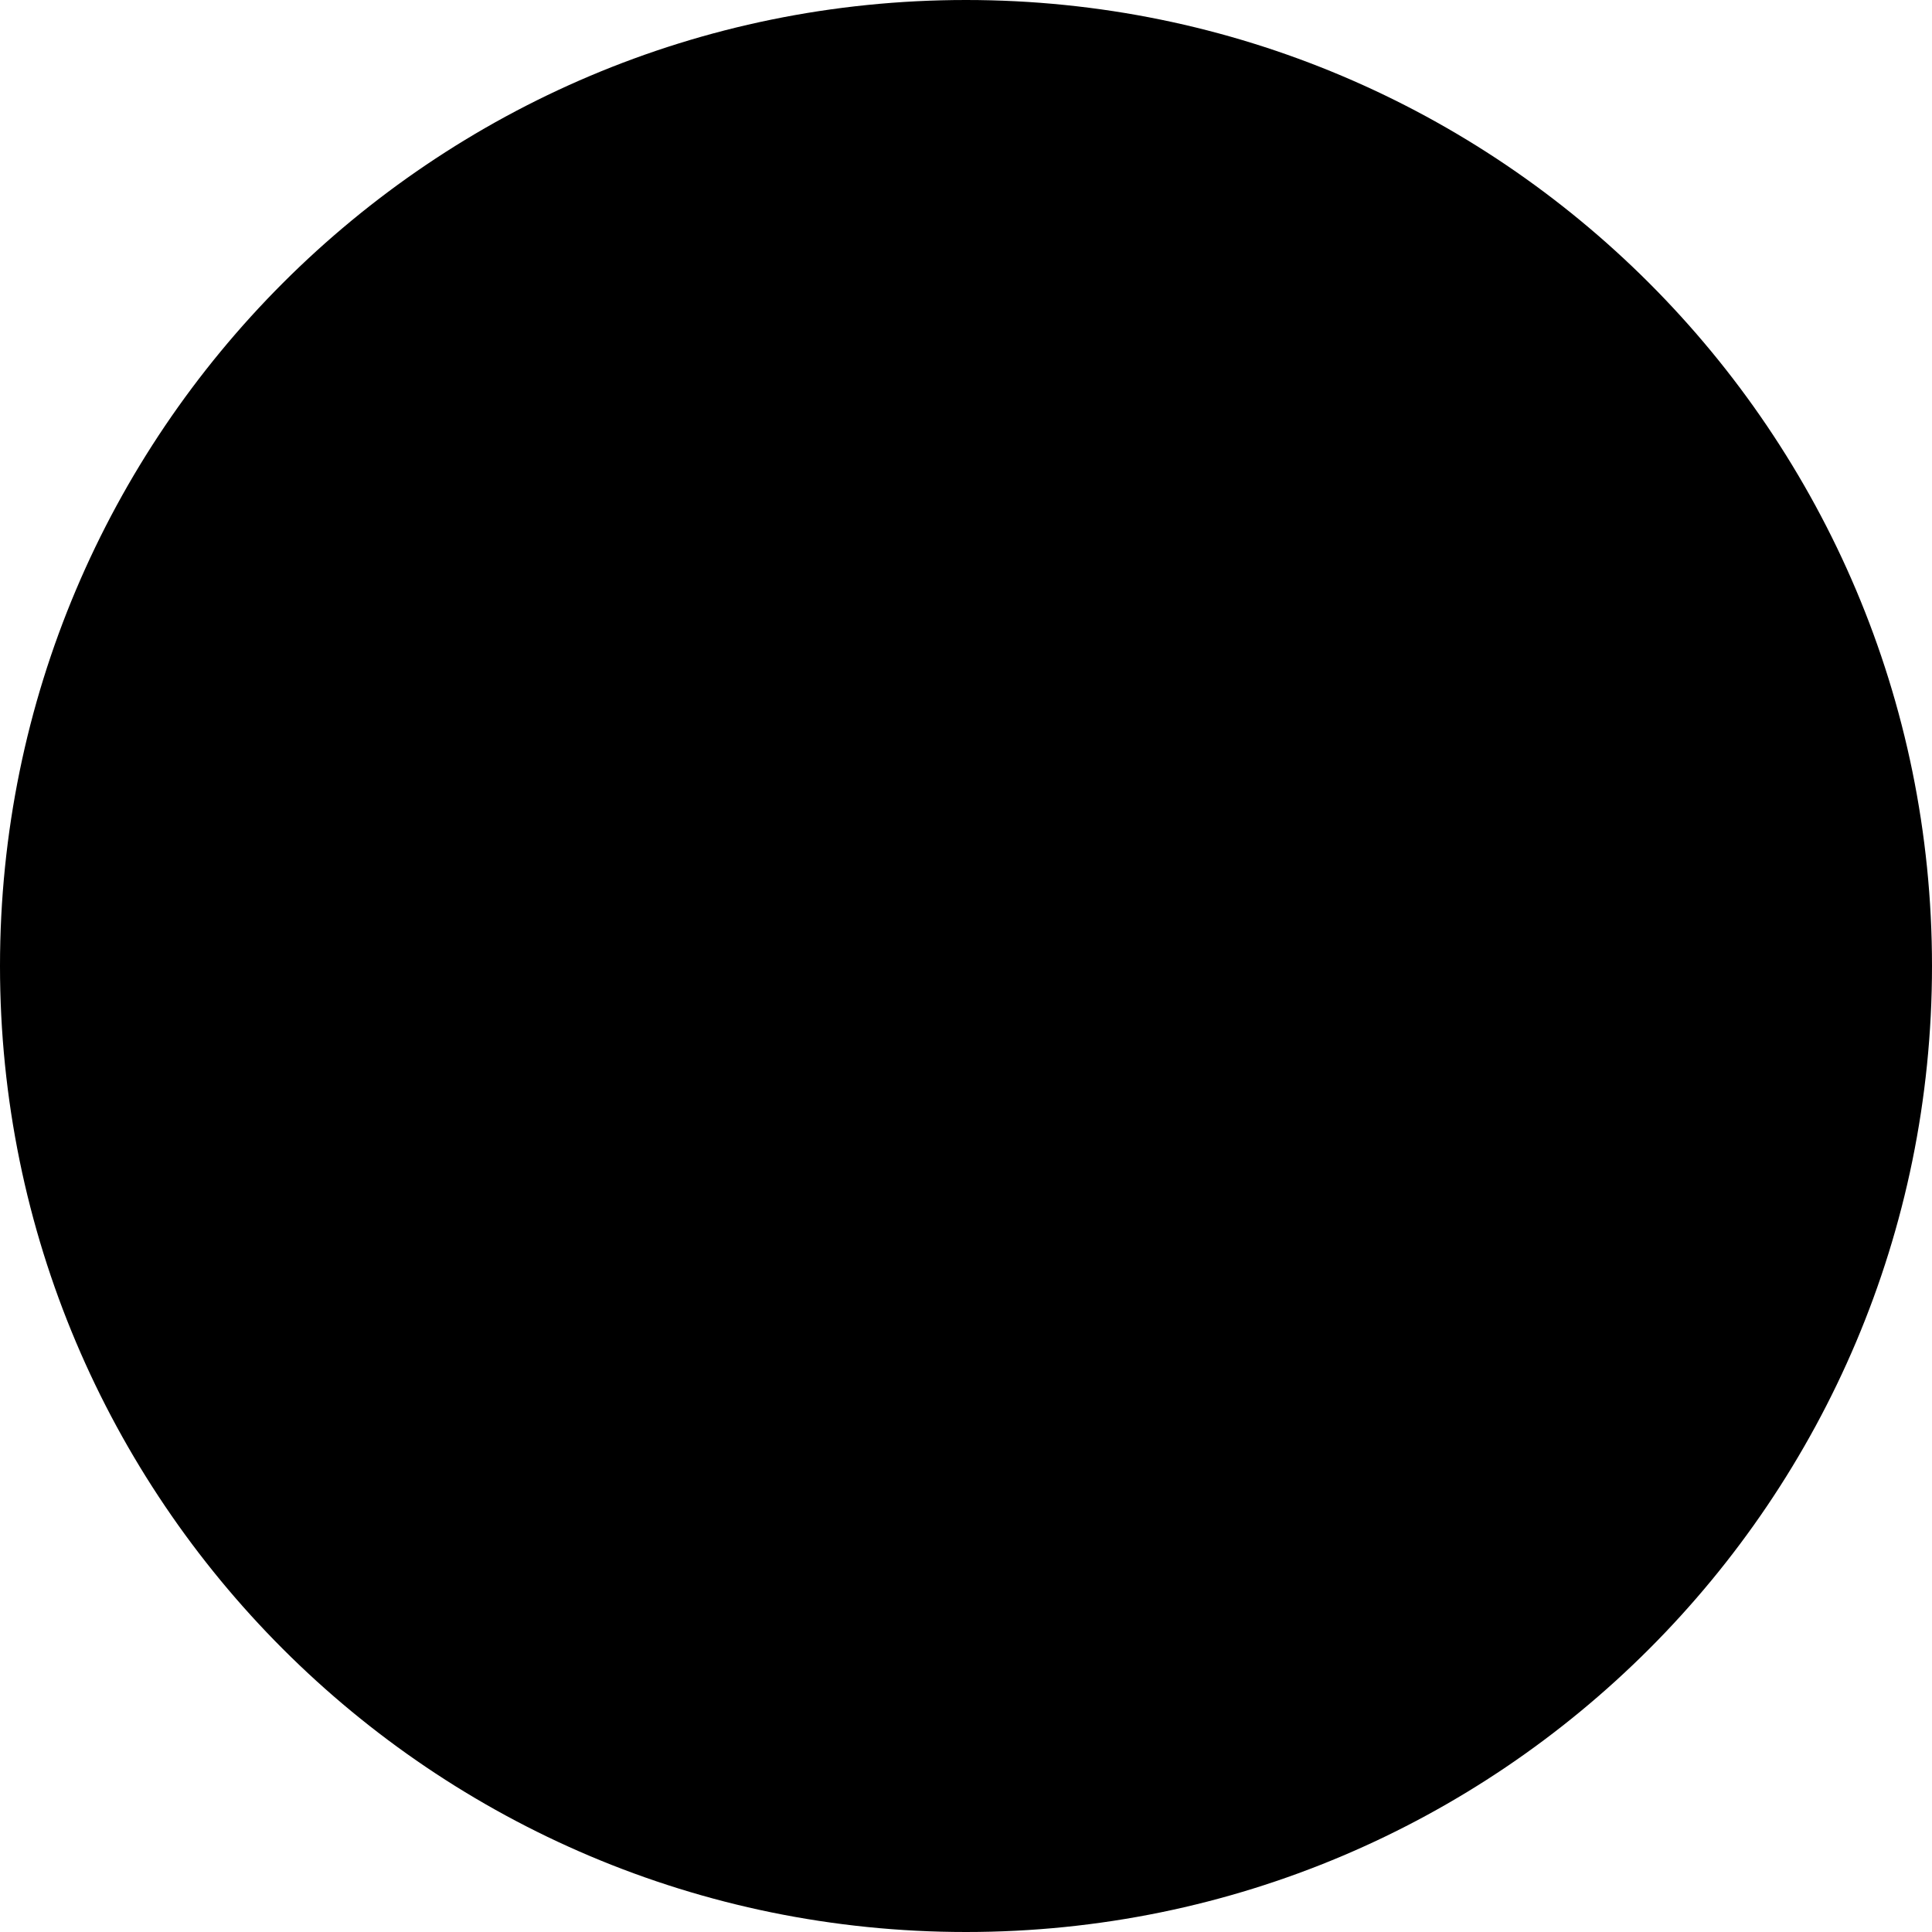
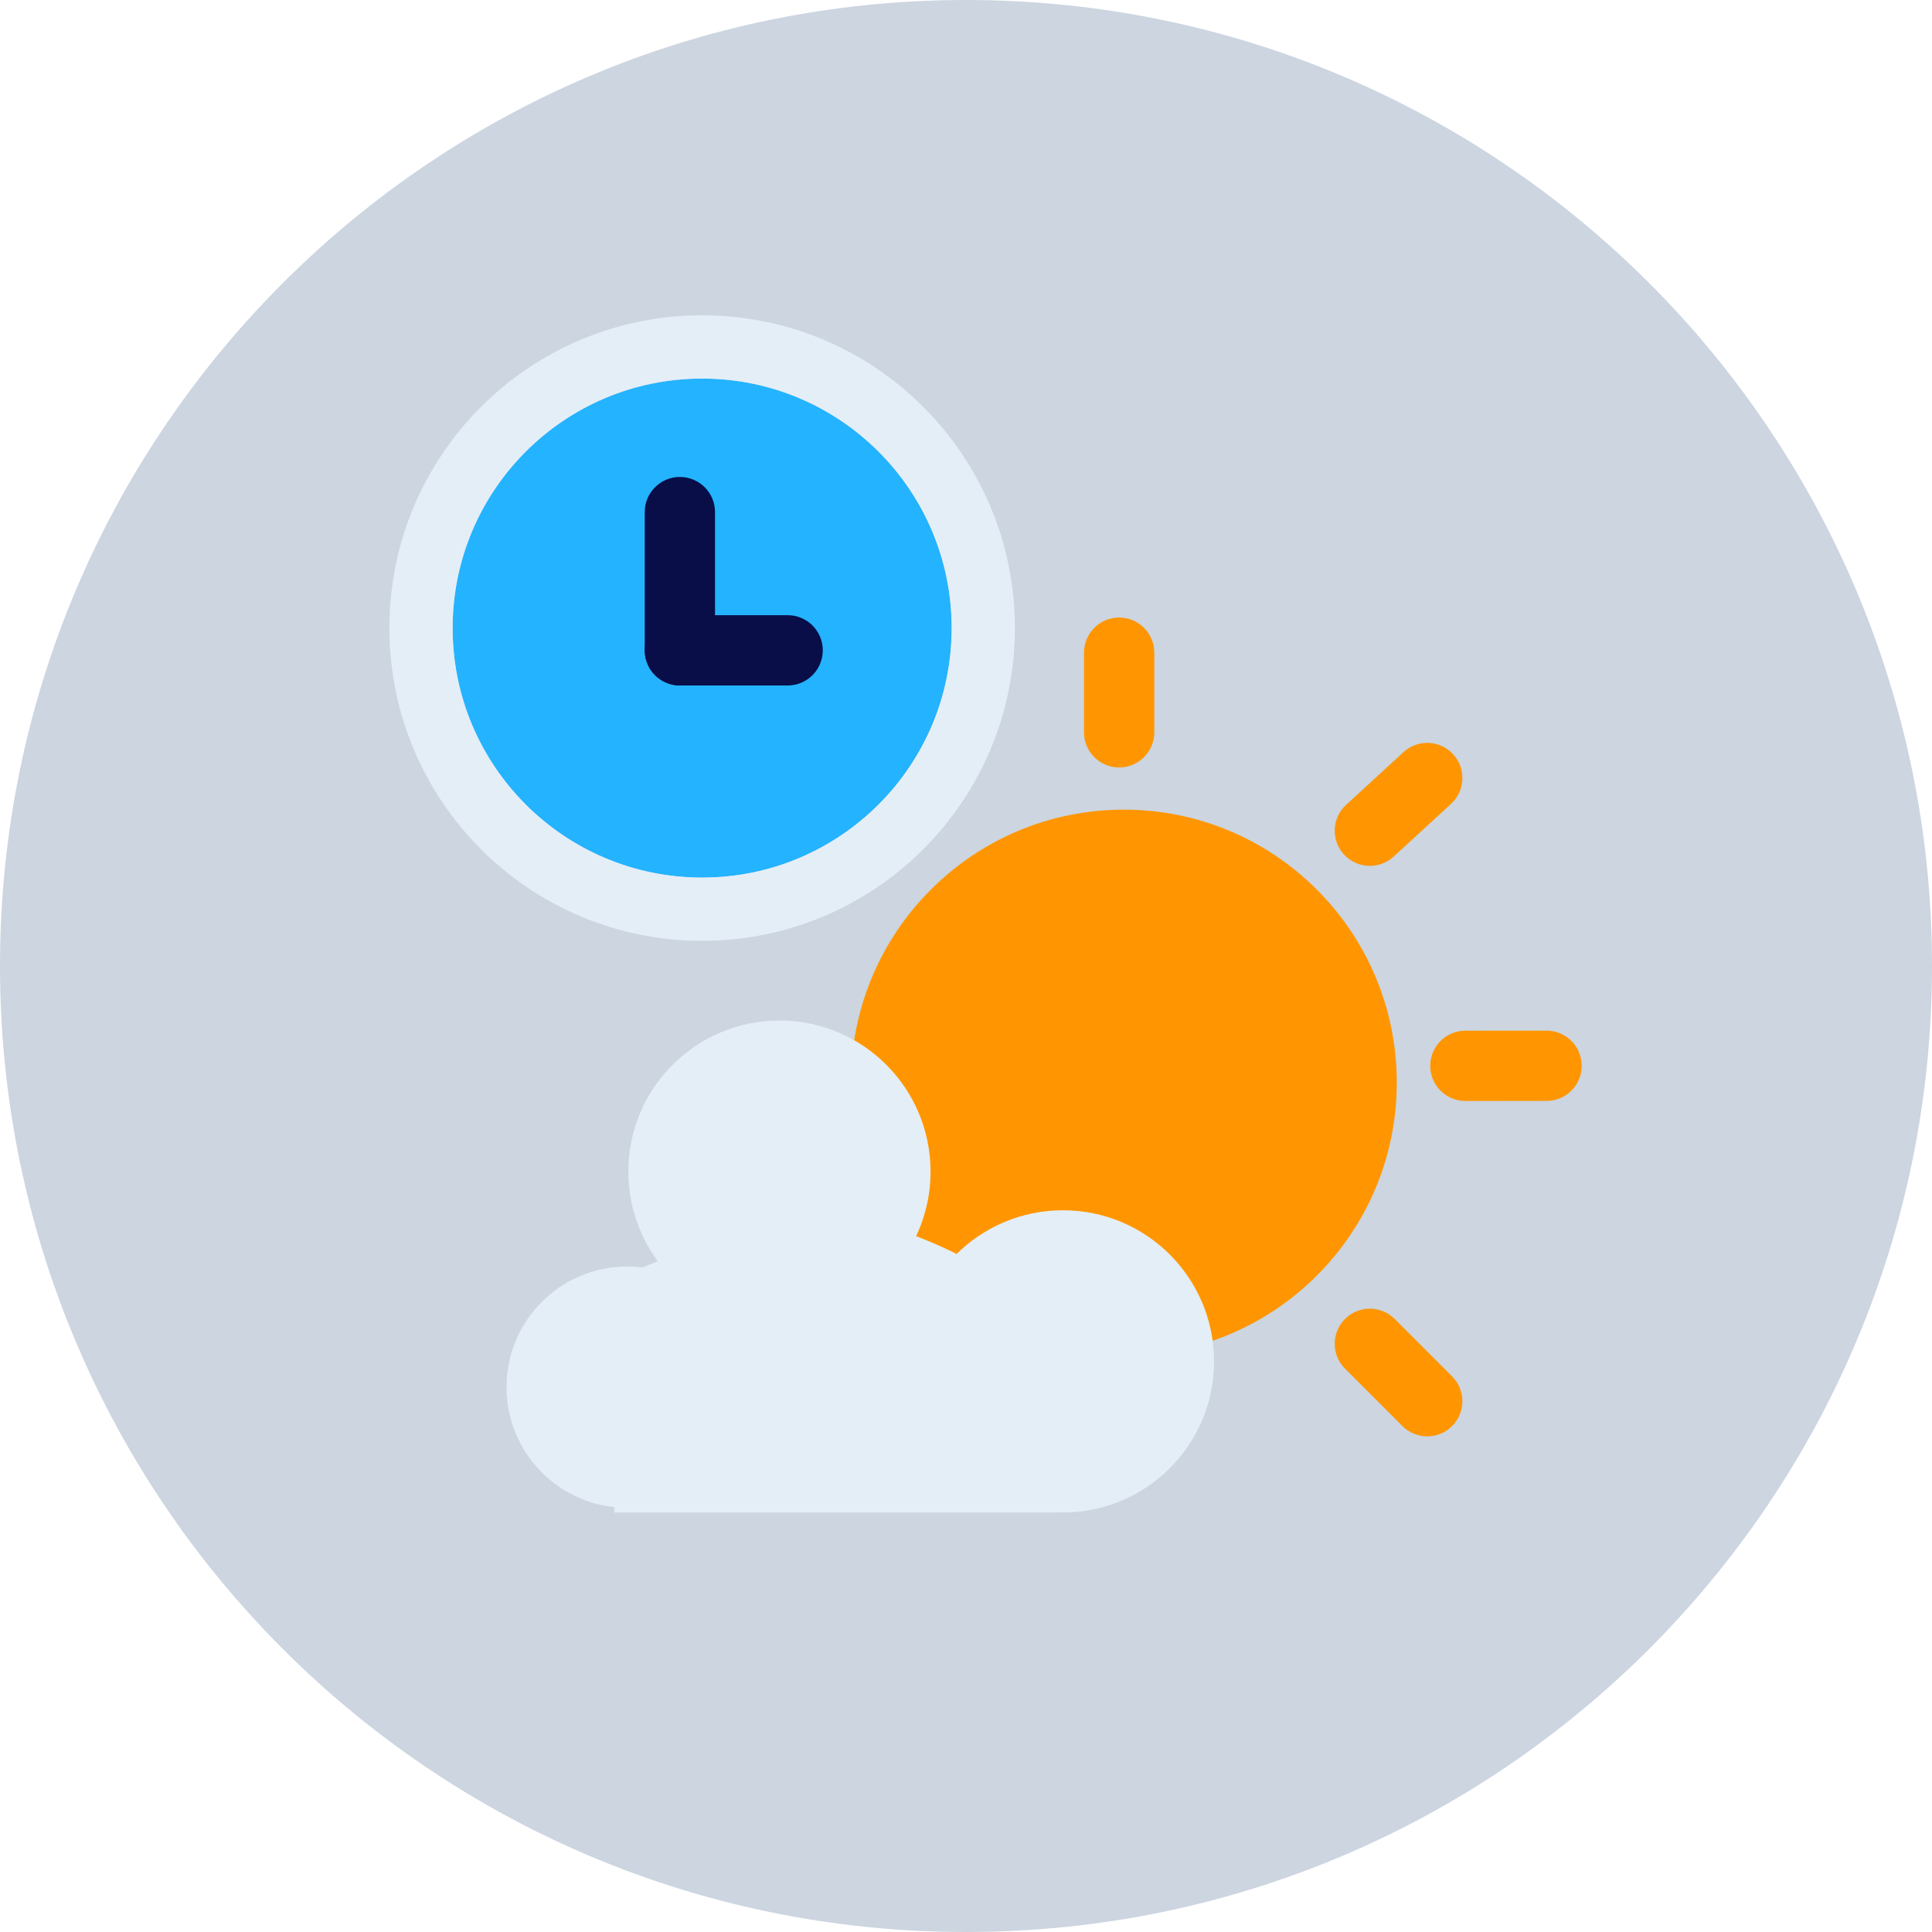
- <svg xmlns="http://www.w3.org/2000/svg" viewBox="0 0 24 24">
-   <path d="M12 24C18.627 24 24 18.627 24 12C24 5.373 18.627 0 12 0C5.373 0 0 5.373 0 12C0 18.627 5.373 24 12 24Z" />
+ <svg xmlns="http://www.w3.org/2000/svg" width="913" height="913" viewBox="0 0 913 913" fill="none">
+   <circle cx="456.5" cy="456.5" r="456.5" fill="#CCD5E0" />
+   <path d="M449.72 296.807C449.72 361.928 396.928 414.72 331.807 414.72C266.685 414.72 213.894 361.928 213.894 296.807C213.894 231.685 266.685 178.893 331.807 178.893C396.928 178.893 449.72 231.685 449.72 296.807Z" fill="#24B3FF" />
+   <path fill-rule="evenodd" clip-rule="evenodd" d="M479.613 296.807C479.613 378.438 413.438 444.613 331.807 444.613C250.175 444.613 184 378.438 184 296.807C184 215.175 250.175 149 331.807 149C413.438 149 479.613 215.175 479.613 296.807ZM331.807 414.72C396.928 414.72 449.72 361.928 449.72 296.807C449.72 231.685 396.928 178.893 331.807 178.893C266.685 178.893 213.893 231.685 213.893 296.807C213.893 361.928 266.685 414.72 331.807 414.72Z" fill="#E4EEF7" />
+   <path d="M660.081 511.597C660.081 582.833 602.332 640.582 531.096 640.582C459.86 640.582 402.111 582.833 402.111 511.597C402.111 440.36 459.86 382.612 531.096 382.612C602.332 382.612 660.081 440.36 660.081 511.597Z" fill="#FF9601" />
+   <path d="M353.396 655.528C353.396 687.019 327.868 712.547 296.377 712.547C264.887 712.547 239.358 687.019 239.358 655.528C239.358 624.038 264.887 598.509 296.377 598.509C327.868 598.509 353.396 624.038 353.396 655.528Z" fill="#E4EEF7" />
+   <path d="M439.755 553.669C439.755 593.109 407.783 625.081 368.343 625.081C328.903 625.081 296.931 593.109 296.931 553.669C296.931 514.229 328.903 482.257 368.343 482.257C407.783 482.257 439.755 514.229 439.755 553.669Z" fill="#E4EEF7" />
+   <path d="M573.723 643.35C573.723 682.789 541.751 714.762 502.311 714.762C462.871 714.762 430.898 682.789 430.898 643.35C430.898 603.91 462.871 571.937 502.311 571.937C541.751 571.937 573.723 603.91 573.723 643.35Z" fill="#E4EEF7" />
+   <path d="M290.288 714.762H500.65L495.667 618.438C475.738 604.045 427.355 575.259 393.255 575.259C359.154 575.259 310.402 595.188 290.288 605.152V714.762Z" fill="#E4EEF7" />
+   <path fill-rule="evenodd" clip-rule="evenodd" d="M528.882 291.824C538.054 291.824 545.489 299.26 545.489 308.432V346.075C545.489 355.248 538.054 362.683 528.882 362.683C519.71 362.683 512.274 355.248 512.274 346.075V308.432C512.274 299.26 519.71 291.824 528.882 291.824ZM686.706 356.432C692.91 363.187 692.463 373.693 685.708 379.897L658.582 404.808C651.827 411.012 641.321 410.565 635.117 403.81C628.913 397.054 629.36 386.549 636.115 380.345L663.241 355.433C669.996 349.229 680.502 349.676 686.706 356.432ZM635.605 623.302C642.091 616.817 652.606 616.817 659.092 623.302L686.217 650.428C692.703 656.914 692.703 667.429 686.217 673.915C679.732 680.4 669.217 680.4 662.731 673.915L635.605 646.789C629.12 640.303 629.12 629.788 635.605 623.302Z" fill="#FF9601" />
+   <path fill-rule="evenodd" clip-rule="evenodd" d="M321.288 225.394C330.46 225.394 337.896 232.83 337.896 242.002V307.325C337.896 316.497 330.46 323.932 321.288 323.932C312.116 323.932 304.681 316.497 304.681 307.325V242.002C304.681 232.83 312.116 225.394 321.288 225.394Z" fill="#090E48" />
+   <path fill-rule="evenodd" clip-rule="evenodd" d="M388.825 307.325C388.825 316.497 381.39 323.932 372.218 323.932H321.288C312.116 323.932 304.681 316.497 304.681 307.325C304.681 298.153 312.116 290.717 321.288 290.717H372.218C381.39 290.717 388.825 298.153 388.825 307.325Z" fill="#090E48" />
+   <path d="M675.879 503.689C675.874 494.517 683.304 487.077 692.477 487.071L730.838 487.048C740.01 487.043 747.45 494.474 747.455 503.646C747.461 512.818 740.03 520.258 730.858 520.263L692.496 520.286C683.324 520.292 675.885 512.861 675.879 503.689Z" fill="#FF9601" />
</svg>
